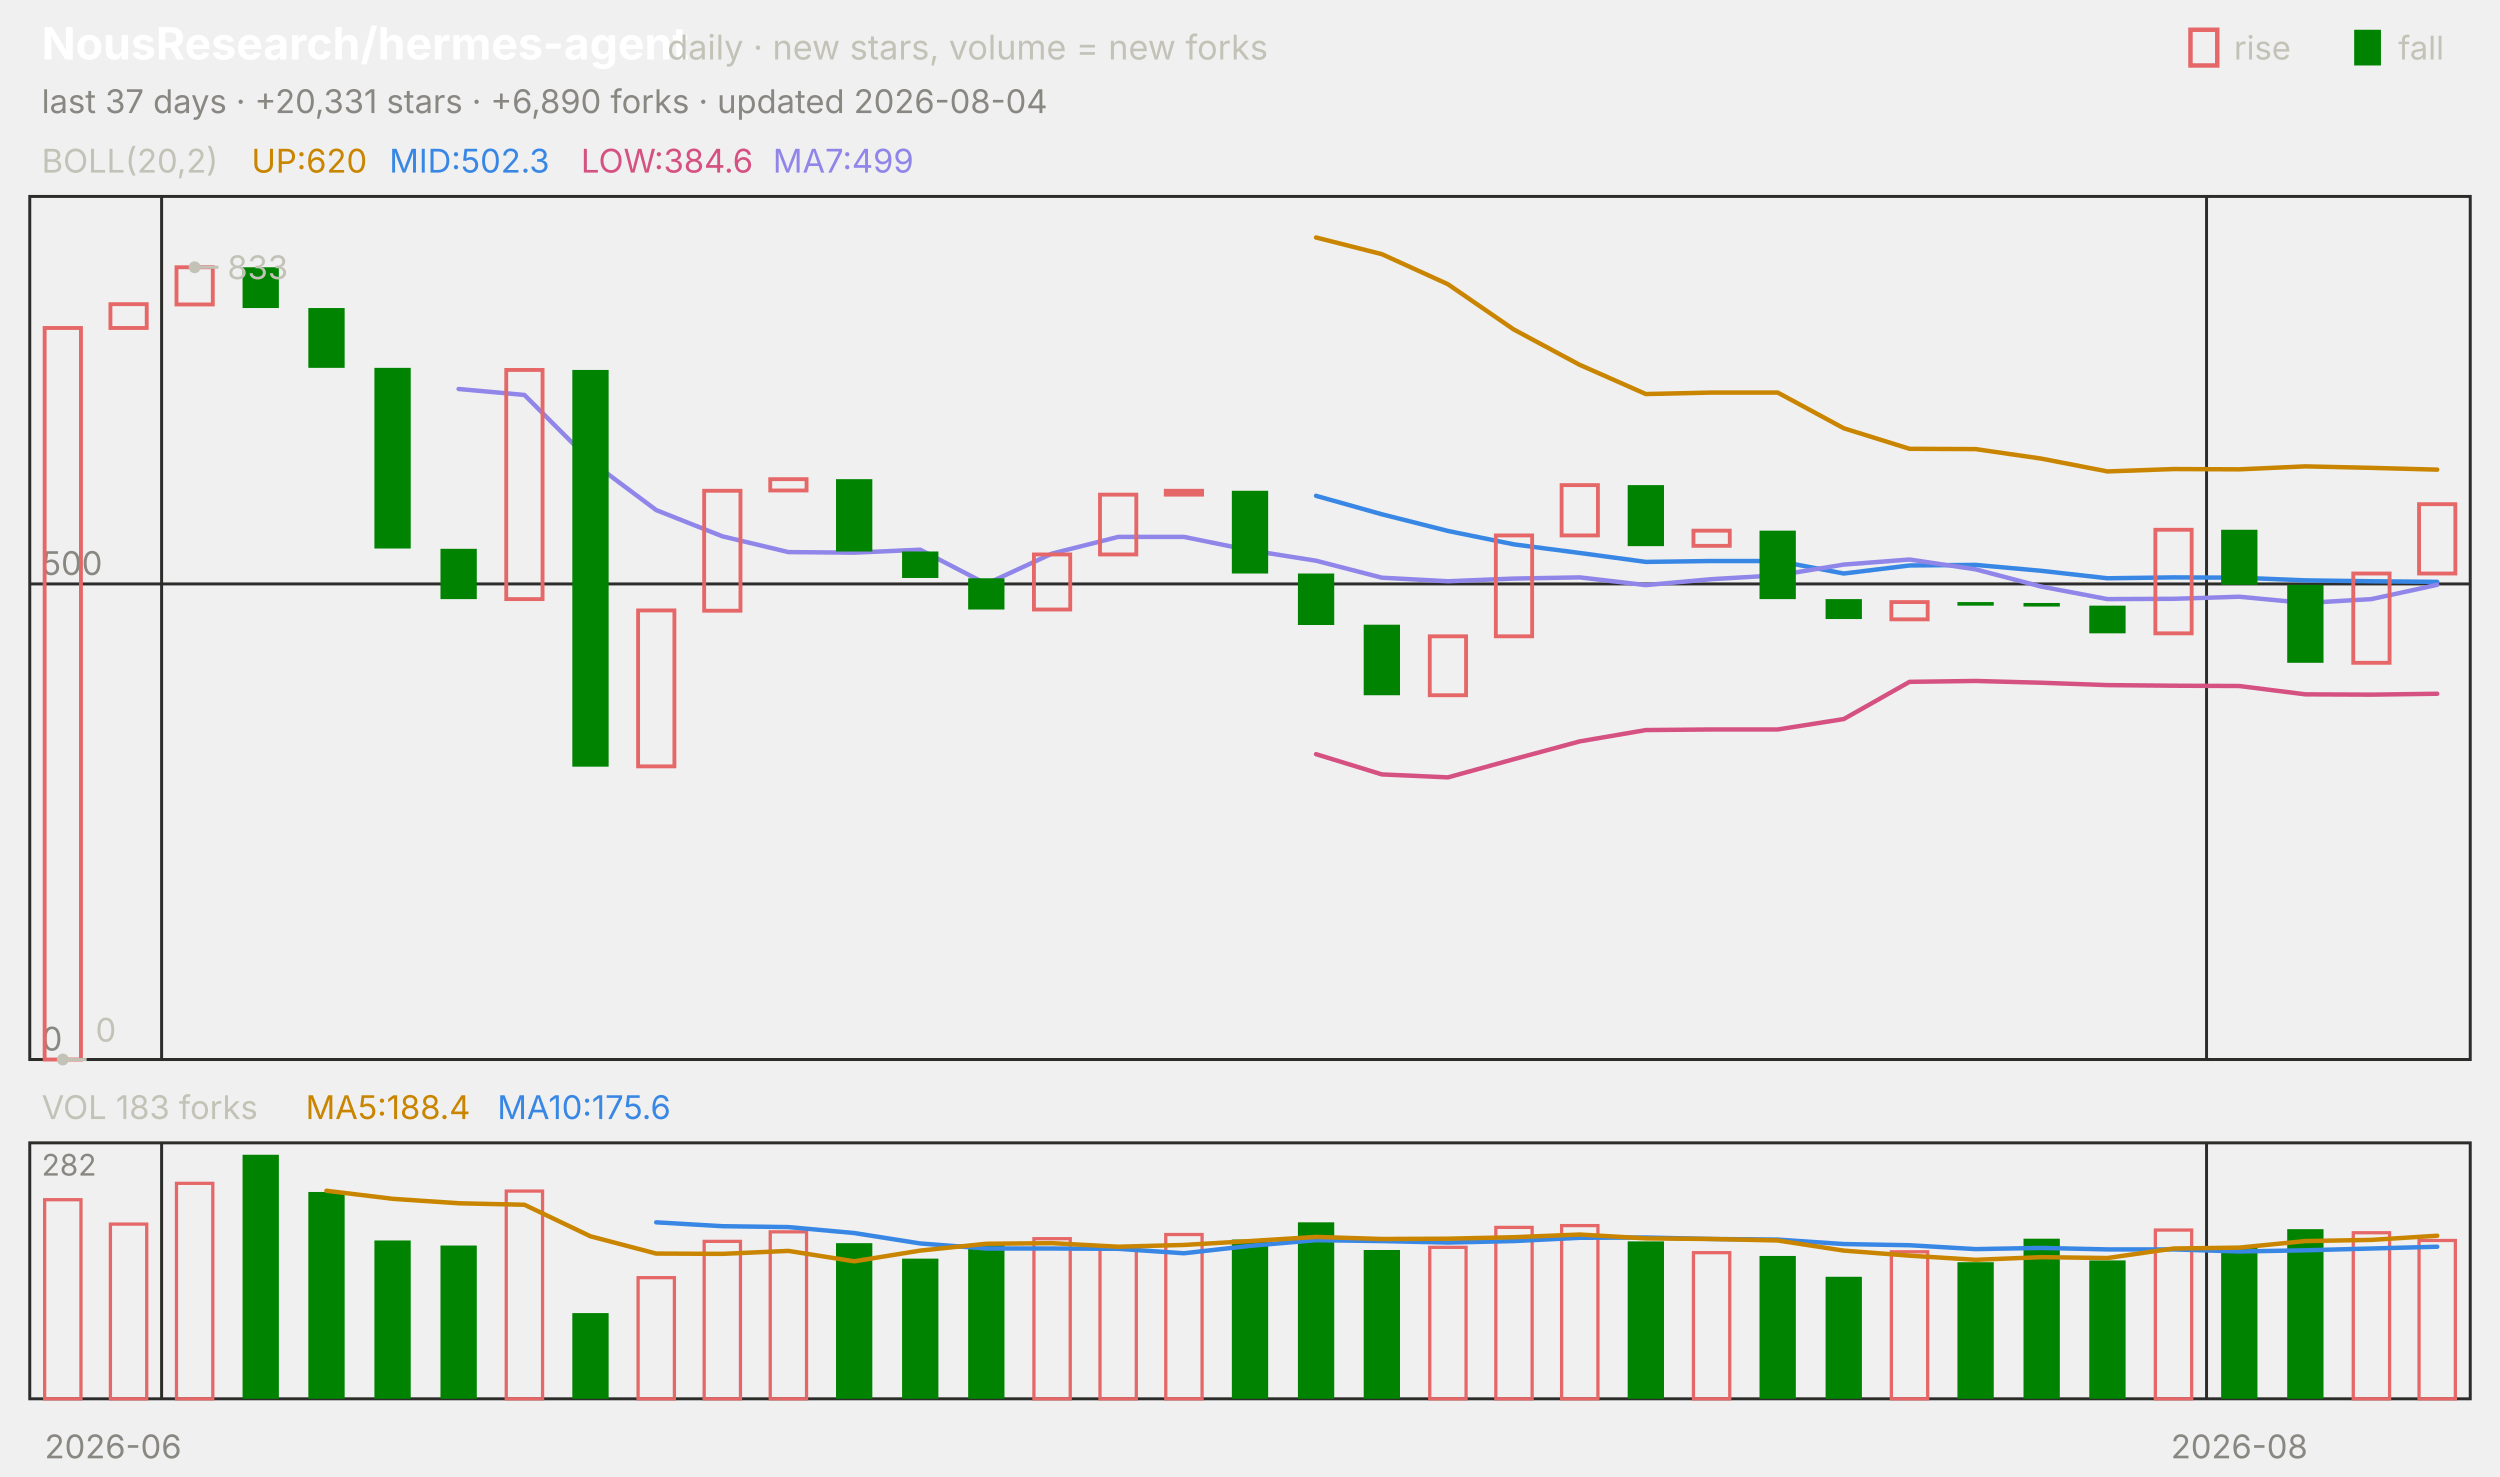
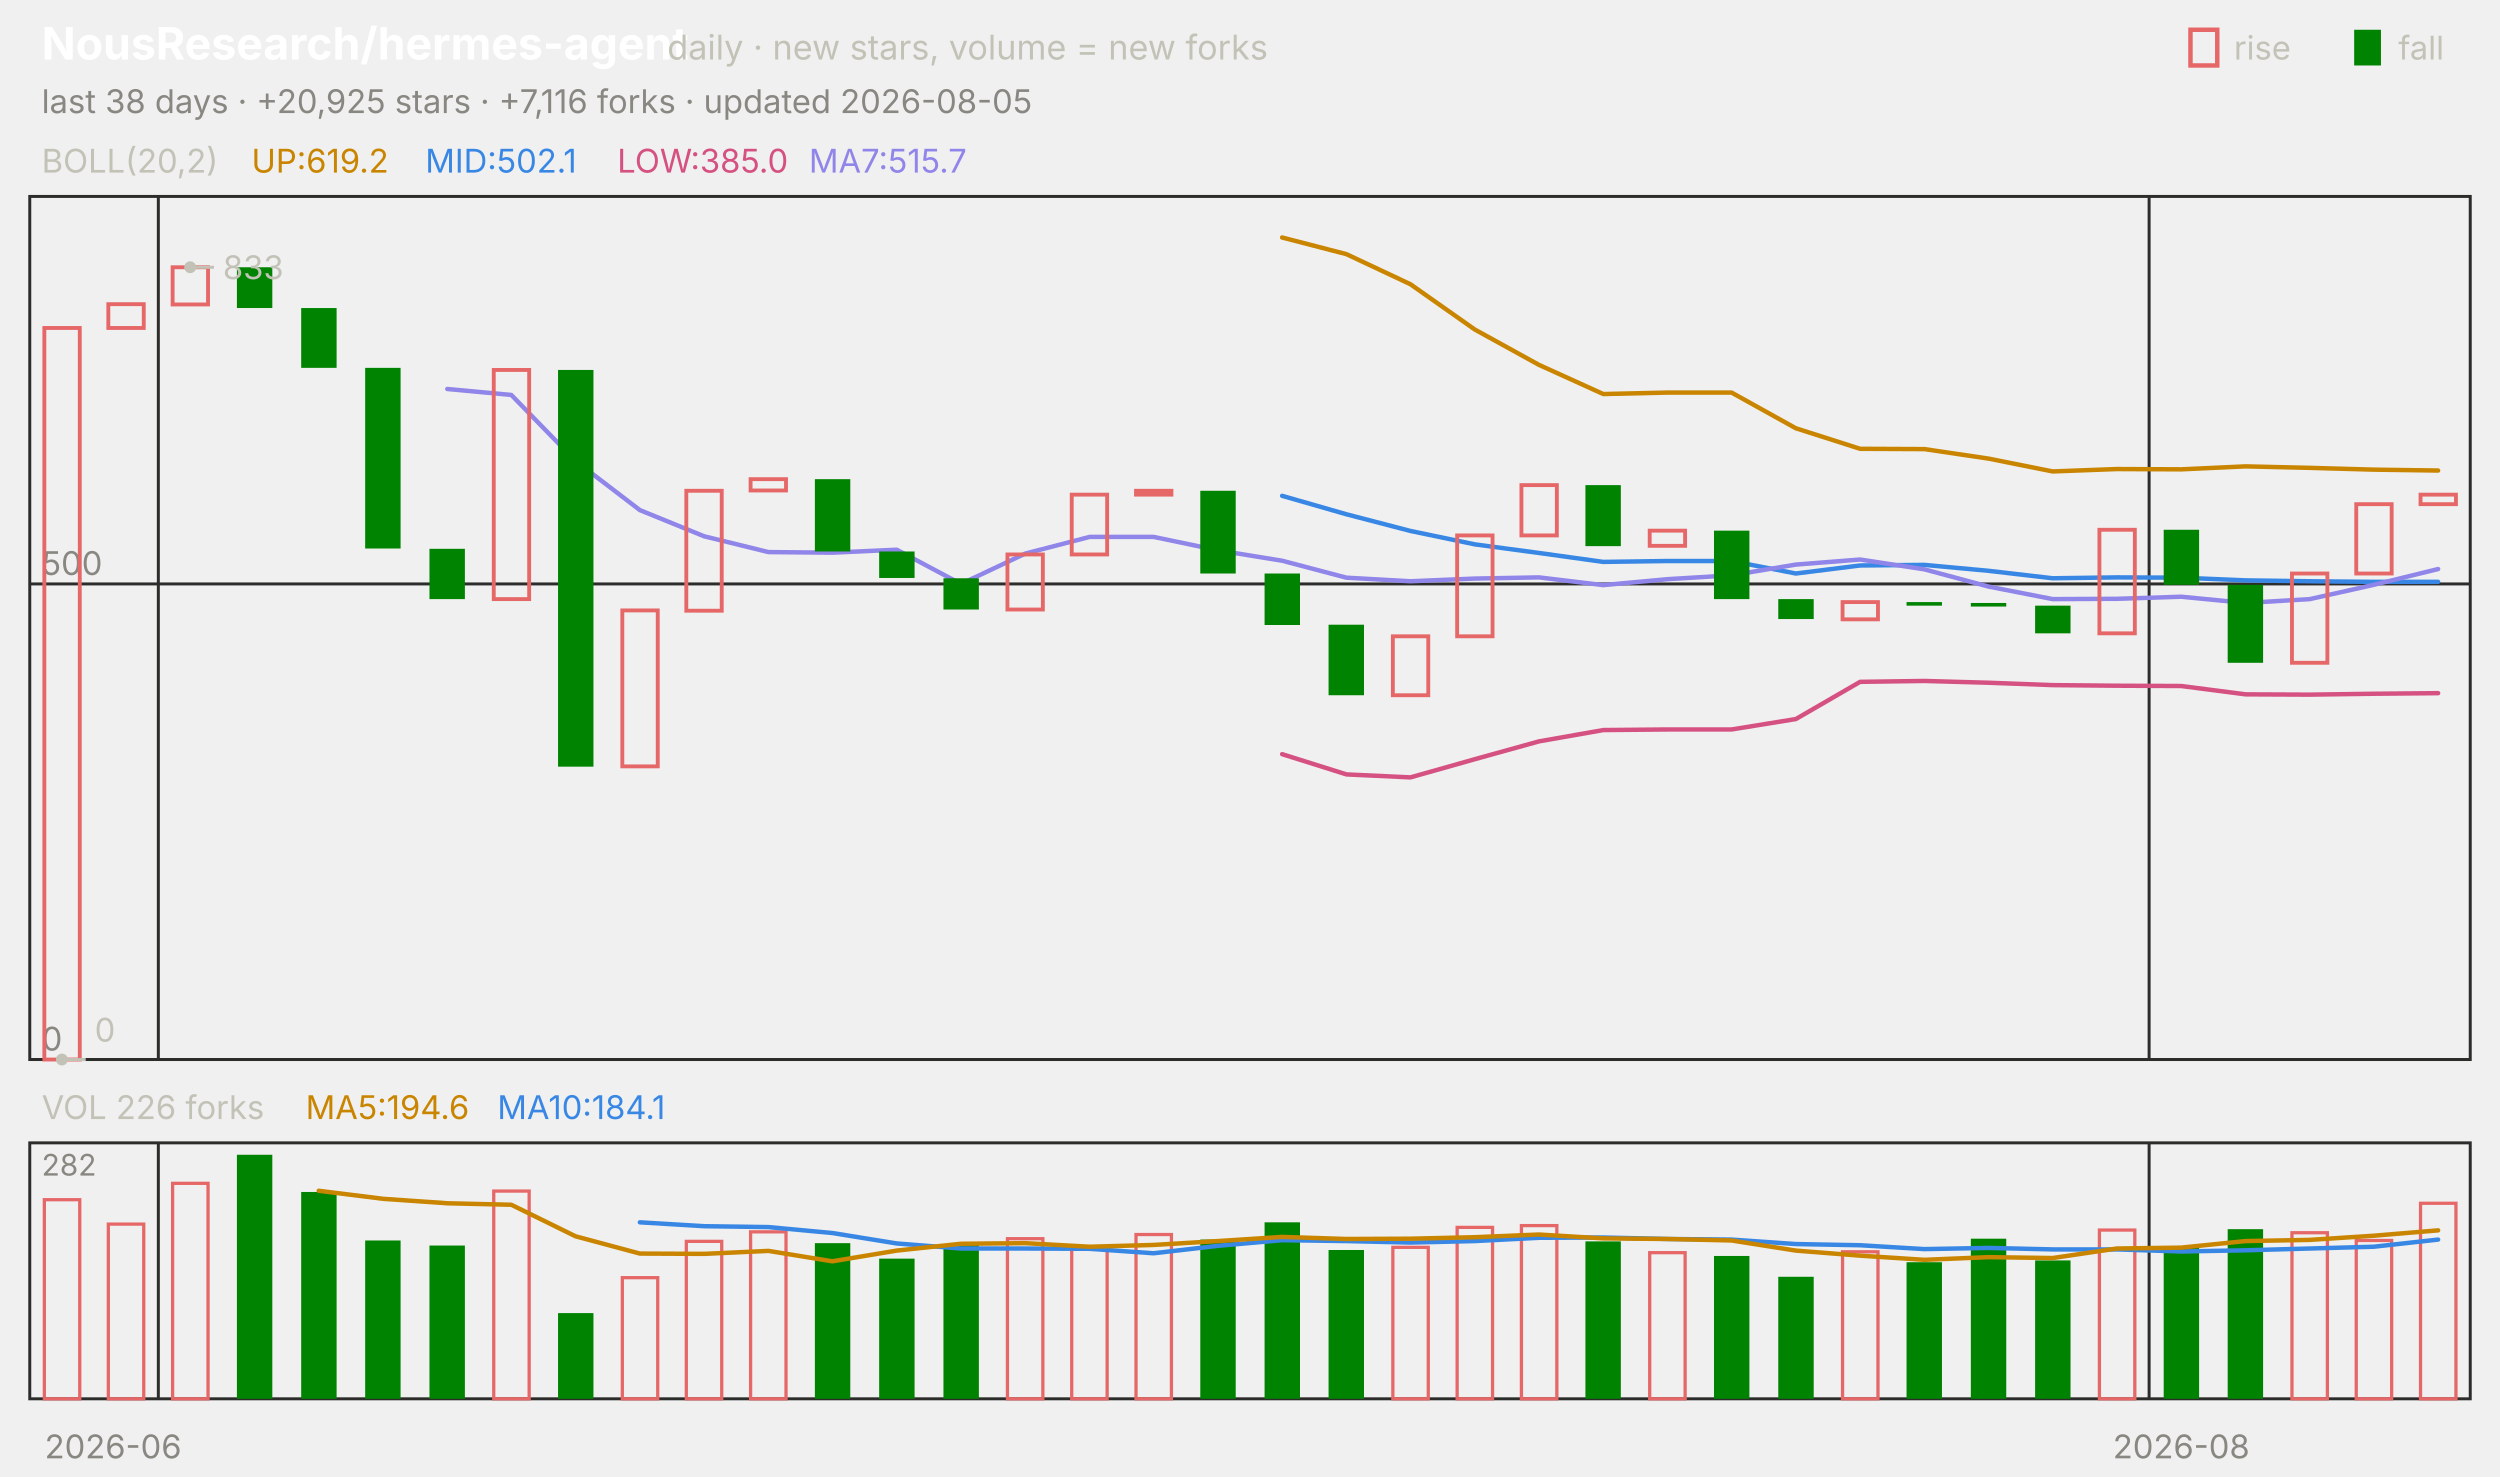
<svg xmlns="http://www.w3.org/2000/svg" viewBox="0 0 840 496" width="840" height="496" font-family="-apple-system,'Segoe UI',system-ui,sans-serif" role="img" aria-label="NousResearch/hermes-agent candlestick chart">
  <text x="14.0" y="20.0" font-size="15" fill="#ffffff" font-weight="650">NousResearch/hermes-agent</text>
  <text x="224.2" y="20.0" font-size="11.5" fill="#c3c2b7">daily · new stars, volume = new forks</text>
  <text x="805.8" y="20.0" font-size="11.0" fill="#c3c2b7">fall</text>
  <rect x="791" y="10" width="9" height="12" fill="#008300" />
  <text x="750.6" y="20.0" font-size="11.0" fill="#c3c2b7">rise</text>
  <rect x="736" y="10" width="9" height="12" fill="none" stroke="#e66767" stroke-width="1.5" />
-   <text x="14.0" y="38.0" font-size="11.0" fill="#898781">last 37 days · +20,331 stars · +6,890 forks · updated 2026-08-04</text>
+   <text x="14.0" y="38.0" font-size="11.0" fill="#898781">last 38 days · +20,925 stars · +7,116 forks · updated 2026-08-05</text>
  <rect x="10" y="66" width="820" height="290" fill="none" stroke="#2c2c2a" />
  <rect x="10" y="384" width="820" height="86" fill="none" stroke="#2c2c2a" />
  <text x="38.0" y="490.0" font-size="11.0" fill="#898781" text-anchor="middle">2026-06</text>
-   <line x1="54.3" y1="66.0" x2="54.3" y2="356.0" stroke="#2c2c2a" stroke-width="1.0" />
-   <line x1="54.3" y1="384.0" x2="54.3" y2="470.0" stroke="#2c2c2a" stroke-width="1.0" />
-   <line x1="741.4" y1="66.0" x2="741.4" y2="356.0" stroke="#2c2c2a" stroke-width="1.0" />
-   <line x1="741.4" y1="384.0" x2="741.4" y2="470.0" stroke="#2c2c2a" stroke-width="1.0" />
-   <text x="752.4" y="490.0" font-size="11.0" fill="#898781" text-anchor="middle">2026-08</text>
+   <line x1="53.2" y1="66.0" x2="53.2" y2="356.0" stroke="#2c2c2a" stroke-width="1.0" />
+   <line x1="53.2" y1="384.0" x2="53.2" y2="470.0" stroke="#2c2c2a" stroke-width="1.0" />
+   <line x1="722.1" y1="66.0" x2="722.1" y2="356.0" stroke="#2c2c2a" stroke-width="1.0" />
+   <line x1="722.1" y1="384.0" x2="722.1" y2="470.0" stroke="#2c2c2a" stroke-width="1.0" />
+   <text x="732.9" y="490.0" font-size="11.0" fill="#898781" text-anchor="middle">2026-08</text>
  <text x="14.0" y="58.0" font-size="11.0" fill="#c3c2b7">BOLL(20,2)</text>
-   <text x="84.5" y="58.0" font-size="11.0" fill="#c98500">UP:620</text>
-   <text x="130.8" y="58.0" font-size="11.0" fill="#3987e5">MID:502.3</text>
-   <text x="195.2" y="58.0" font-size="11.0" fill="#d55181">LOW:384.6</text>
-   <text x="259.7" y="58.0" font-size="11.0" fill="#9085e9">MA7:499</text>
+   <text x="84.5" y="58.0" font-size="11.0" fill="#c98500">UP:619.2</text>
+   <text x="142.9" y="58.0" font-size="11.0" fill="#3987e5">MID:502.1</text>
+   <text x="207.4" y="58.0" font-size="11.0" fill="#d55181">LOW:385.0</text>
+   <text x="271.8" y="58.0" font-size="11.0" fill="#9085e9">MA7:515.7</text>
  <line x1="10.0" y1="356.0" x2="830.0" y2="356.0" stroke="#2c2c2a" stroke-width="1.0" />
  <text x="14.0" y="353.0" font-size="11.0" fill="#898781">0</text>
  <line x1="10.0" y1="196.2" x2="830.0" y2="196.2" stroke="#2c2c2a" stroke-width="1.0" />
  <text x="14.0" y="193.2" font-size="11.0" fill="#898781">500</text>
-   <polyline points="442.2,79.8 464.3,85.4 486.5,95.5 508.6,110.7 530.8,122.6 553.0,132.4 575.1,131.9 597.3,131.9 619.5,143.9 641.6,150.8 663.8,150.9 685.9,154.1 708.1,158.4 730.3,157.6 752.4,157.7 774.6,156.7 796.8,157.2 818.9,157.8" fill="none" stroke="#c98500" stroke-width="1.5" stroke-linejoin="round" stroke-linecap="round" />
-   <polyline points="442.2,166.6 464.3,172.8 486.5,178.4 508.6,182.9 530.8,185.8 553.0,188.8 575.1,188.5 597.3,188.5 619.5,192.7 641.6,190.0 663.8,189.8 685.9,191.8 708.1,194.3 730.3,194.0 752.4,194.1 774.6,195.0 796.8,195.3 818.9,195.5" fill="none" stroke="#3987e5" stroke-width="1.5" stroke-linejoin="round" stroke-linecap="round" />
-   <polyline points="442.2,253.4 464.3,260.2 486.5,261.2 508.6,255.1 530.8,249.1 553.0,245.3 575.1,245.1 597.3,245.1 619.5,241.6 641.6,229.1 663.8,228.8 685.9,229.4 708.1,230.2 730.3,230.4 752.4,230.5 774.6,233.3 796.8,233.4 818.9,233.1" fill="none" stroke="#d55181" stroke-width="1.5" stroke-linejoin="round" stroke-linecap="round" />
-   <polyline points="154.1,130.7 176.2,132.7 198.4,154.9 220.5,171.4 242.7,180.2 264.9,185.5 287.0,185.7 309.2,184.7 331.4,196.2 353.5,186.0 375.7,180.4 397.8,180.4 420.0,184.9 442.2,188.4 464.3,194.1 486.5,195.3 508.6,194.4 530.8,194.0 553.0,196.6 575.1,194.6 597.3,193.3 619.5,189.7 641.6,188.0 663.8,191.3 685.9,197.1 708.1,201.3 730.3,201.2 752.4,200.5 774.6,202.6 796.8,201.3 818.9,196.5" fill="none" stroke="#9085e9" stroke-width="1.5" stroke-linejoin="round" stroke-linecap="round" />
-   <rect x="15.0" y="110.2" width="12.2" height="245.8" fill="none" stroke="#e66767" stroke-width="1.3" />
-   <rect x="37.1" y="102.2" width="12.2" height="8.0" fill="none" stroke="#e66767" stroke-width="1.3" />
-   <rect x="59.3" y="89.8" width="12.2" height="12.5" fill="none" stroke="#e66767" stroke-width="1.3" />
-   <rect x="81.5" y="89.8" width="12.2" height="13.7" fill="#008300" />
-   <rect x="103.6" y="103.5" width="12.2" height="20.1" fill="#008300" />
-   <rect x="125.8" y="123.6" width="12.2" height="60.7" fill="#008300" />
-   <rect x="148.0" y="184.4" width="12.2" height="16.9" fill="#008300" />
-   <rect x="170.1" y="124.3" width="12.2" height="77.0" fill="none" stroke="#e66767" stroke-width="1.3" />
-   <rect x="192.3" y="124.3" width="12.2" height="133.3" fill="#008300" />
-   <rect x="214.4" y="205.1" width="12.2" height="52.4" fill="none" stroke="#e66767" stroke-width="1.3" />
-   <rect x="236.6" y="164.9" width="12.2" height="40.3" fill="none" stroke="#e66767" stroke-width="1.3" />
-   <rect x="258.8" y="161.0" width="12.2" height="3.8" fill="none" stroke="#e66767" stroke-width="1.3" />
-   <rect x="280.9" y="161.0" width="12.2" height="24.3" fill="#008300" />
-   <rect x="303.1" y="185.3" width="12.2" height="8.9" fill="#008300" />
-   <rect x="325.3" y="194.3" width="12.2" height="10.5" fill="#008300" />
-   <rect x="347.4" y="186.3" width="12.2" height="18.5" fill="none" stroke="#e66767" stroke-width="1.3" />
-   <rect x="369.6" y="166.2" width="12.2" height="20.1" fill="none" stroke="#e66767" stroke-width="1.3" />
-   <rect x="391.7" y="164.9" width="12.2" height="1.3" fill="none" stroke="#e66767" stroke-width="1.3" />
-   <rect x="413.9" y="164.9" width="12.2" height="27.8" fill="#008300" />
-   <rect x="436.1" y="192.7" width="12.2" height="17.3" fill="#008300" />
-   <rect x="458.2" y="209.9" width="12.2" height="23.7" fill="#008300" />
-   <rect x="480.4" y="213.8" width="12.2" height="19.8" fill="none" stroke="#e66767" stroke-width="1.3" />
-   <rect x="502.6" y="179.9" width="12.2" height="33.9" fill="none" stroke="#e66767" stroke-width="1.3" />
-   <rect x="524.7" y="163.0" width="12.2" height="16.9" fill="none" stroke="#e66767" stroke-width="1.3" />
-   <rect x="546.9" y="163.0" width="12.2" height="20.5" fill="#008300" />
-   <rect x="569.0" y="178.3" width="12.2" height="5.1" fill="none" stroke="#e66767" stroke-width="1.3" />
-   <rect x="591.2" y="178.3" width="12.2" height="23.0" fill="#008300" />
-   <rect x="613.4" y="201.3" width="12.2" height="6.7" fill="#008300" />
-   <rect x="635.5" y="202.3" width="12.2" height="5.8" fill="none" stroke="#e66767" stroke-width="1.3" />
-   <rect x="657.7" y="202.3" width="12.2" height="1.2" fill="#008300" />
-   <rect x="679.9" y="202.6" width="12.2" height="1.2" fill="#008300" />
-   <rect x="702.0" y="203.5" width="12.2" height="9.3" fill="#008300" />
-   <rect x="724.2" y="178.0" width="12.2" height="34.8" fill="none" stroke="#e66767" stroke-width="1.3" />
-   <rect x="746.3" y="178.0" width="12.2" height="18.5" fill="#008300" />
-   <rect x="768.5" y="196.5" width="12.2" height="26.2" fill="#008300" />
-   <rect x="790.7" y="192.7" width="12.2" height="30.0" fill="none" stroke="#e66767" stroke-width="1.3" />
-   <rect x="812.8" y="169.4" width="12.2" height="23.3" fill="none" stroke="#e66767" stroke-width="1.3" />
-   <circle cx="65.4" cy="89.8" r="2" fill="#c3c2b7" />
-   <line x1="65.4" y1="89.8" x2="73.4" y2="89.8" stroke="#c3c2b7" stroke-width="1.0" />
-   <text x="76.4" y="93.8" font-size="11.0" fill="#c3c2b7">833</text>
-   <circle cx="21.1" cy="356.0" r="2" fill="#c3c2b7" />
-   <line x1="21.1" y1="356.0" x2="29.1" y2="356.0" stroke="#c3c2b7" stroke-width="1.0" />
-   <text x="32.1" y="350.0" font-size="11.0" fill="#c3c2b7">0</text>
-   <text x="14.0" y="376.0" font-size="11.0" fill="#c3c2b7">VOL 183 forks</text>
-   <text x="102.7" y="376.0" font-size="11.0" fill="#c98500">MA5:188.4</text>
-   <text x="167.1" y="376.0" font-size="11.0" fill="#3987e5">MA10:175.6</text>
+   <polyline points="430.8,79.8 452.4,85.4 473.9,95.5 495.5,110.7 517.1,122.6 538.7,132.4 560.3,131.9 581.8,131.9 603.4,143.9 625.0,150.8 646.6,150.9 668.2,154.1 689.7,158.4 711.3,157.6 732.9,157.7 754.5,156.7 776.1,157.2 797.6,157.8 819.2,158.1" fill="none" stroke="#c98500" stroke-width="1.5" stroke-linejoin="round" stroke-linecap="round" />
+   <polyline points="430.8,166.6 452.4,172.8 473.9,178.4 495.5,182.9 517.1,185.8 538.7,188.8 560.3,188.5 581.8,188.5 603.4,192.7 625.0,190.0 646.6,189.8 668.2,191.8 689.7,194.3 711.3,194.0 732.9,194.1 754.5,195.0 776.1,195.3 797.6,195.5 819.2,195.5" fill="none" stroke="#3987e5" stroke-width="1.5" stroke-linejoin="round" stroke-linecap="round" />
+   <polyline points="430.8,253.4 452.4,260.2 473.9,261.2 495.5,255.1 517.1,249.1 538.7,245.3 560.3,245.1 581.8,245.1 603.4,241.6 625.0,229.1 646.6,228.8 668.2,229.4 689.7,230.2 711.3,230.4 732.9,230.5 754.5,233.3 776.1,233.4 797.6,233.1 819.2,232.9" fill="none" stroke="#d55181" stroke-width="1.5" stroke-linejoin="round" stroke-linecap="round" />
+   <polyline points="150.3,130.7 171.8,132.7 193.4,154.9 215.0,171.4 236.6,180.2 258.2,185.5 279.7,185.7 301.3,184.7 322.9,196.2 344.5,186.0 366.1,180.4 387.6,180.4 409.2,184.9 430.8,188.4 452.4,194.1 473.9,195.3 495.5,194.4 517.1,194.0 538.7,196.6 560.3,194.6 581.8,193.3 603.4,189.7 625.0,188.0 646.6,191.3 668.2,197.1 689.7,201.3 711.3,201.2 732.9,200.5 754.5,202.6 776.1,201.3 797.6,196.5 819.2,191.2" fill="none" stroke="#9085e9" stroke-width="1.5" stroke-linejoin="round" stroke-linecap="round" />
+   <rect x="14.9" y="110.2" width="11.9" height="245.8" fill="none" stroke="#e66767" stroke-width="1.3" />
+   <rect x="36.4" y="102.2" width="11.9" height="8.0" fill="none" stroke="#e66767" stroke-width="1.3" />
+   <rect x="58.0" y="89.8" width="11.9" height="12.5" fill="none" stroke="#e66767" stroke-width="1.3" />
+   <rect x="79.6" y="89.8" width="11.9" height="13.7" fill="#008300" />
+   <rect x="101.2" y="103.5" width="11.9" height="20.1" fill="#008300" />
+   <rect x="122.7" y="123.6" width="11.9" height="60.7" fill="#008300" />
+   <rect x="144.3" y="184.4" width="11.9" height="16.9" fill="#008300" />
+   <rect x="165.9" y="124.3" width="11.9" height="77.0" fill="none" stroke="#e66767" stroke-width="1.3" />
+   <rect x="187.5" y="124.3" width="11.9" height="133.3" fill="#008300" />
+   <rect x="209.1" y="205.1" width="11.9" height="52.4" fill="none" stroke="#e66767" stroke-width="1.3" />
+   <rect x="230.6" y="164.9" width="11.9" height="40.3" fill="none" stroke="#e66767" stroke-width="1.3" />
+   <rect x="252.2" y="161.0" width="11.9" height="3.8" fill="none" stroke="#e66767" stroke-width="1.3" />
+   <rect x="273.8" y="161.0" width="11.9" height="24.3" fill="#008300" />
+   <rect x="295.4" y="185.3" width="11.9" height="8.9" fill="#008300" />
+   <rect x="317.0" y="194.3" width="11.9" height="10.5" fill="#008300" />
+   <rect x="338.5" y="186.3" width="11.9" height="18.5" fill="none" stroke="#e66767" stroke-width="1.3" />
+   <rect x="360.1" y="166.2" width="11.9" height="20.1" fill="none" stroke="#e66767" stroke-width="1.3" />
+   <rect x="381.7" y="164.9" width="11.9" height="1.3" fill="none" stroke="#e66767" stroke-width="1.3" />
+   <rect x="403.3" y="164.9" width="11.9" height="27.8" fill="#008300" />
+   <rect x="424.9" y="192.7" width="11.9" height="17.3" fill="#008300" />
+   <rect x="446.4" y="209.9" width="11.9" height="23.7" fill="#008300" />
+   <rect x="468.0" y="213.8" width="11.9" height="19.8" fill="none" stroke="#e66767" stroke-width="1.3" />
+   <rect x="489.6" y="179.9" width="11.9" height="33.9" fill="none" stroke="#e66767" stroke-width="1.3" />
+   <rect x="511.2" y="163.0" width="11.9" height="16.9" fill="none" stroke="#e66767" stroke-width="1.3" />
+   <rect x="532.7" y="163.0" width="11.9" height="20.5" fill="#008300" />
+   <rect x="554.3" y="178.3" width="11.9" height="5.1" fill="none" stroke="#e66767" stroke-width="1.3" />
+   <rect x="575.9" y="178.3" width="11.9" height="23.0" fill="#008300" />
+   <rect x="597.5" y="201.3" width="11.9" height="6.7" fill="#008300" />
+   <rect x="619.1" y="202.3" width="11.9" height="5.8" fill="none" stroke="#e66767" stroke-width="1.3" />
+   <rect x="640.6" y="202.3" width="11.9" height="1.2" fill="#008300" />
+   <rect x="662.2" y="202.6" width="11.9" height="1.2" fill="#008300" />
+   <rect x="683.8" y="203.5" width="11.9" height="9.3" fill="#008300" />
+   <rect x="705.4" y="178.0" width="11.9" height="34.8" fill="none" stroke="#e66767" stroke-width="1.3" />
+   <rect x="727.0" y="178.0" width="11.9" height="18.5" fill="#008300" />
+   <rect x="748.5" y="196.5" width="11.9" height="26.2" fill="#008300" />
+   <rect x="770.1" y="192.7" width="11.9" height="30.0" fill="none" stroke="#e66767" stroke-width="1.3" />
+   <rect x="791.7" y="169.4" width="11.9" height="23.3" fill="none" stroke="#e66767" stroke-width="1.3" />
+   <rect x="813.3" y="166.2" width="11.9" height="3.2" fill="none" stroke="#e66767" stroke-width="1.3" />
+   <circle cx="63.9" cy="89.8" r="2" fill="#c3c2b7" />
+   <line x1="63.9" y1="89.8" x2="71.9" y2="89.8" stroke="#c3c2b7" stroke-width="1.0" />
+   <text x="74.9" y="93.8" font-size="11.0" fill="#c3c2b7">833</text>
+   <circle cx="20.8" cy="356.0" r="2" fill="#c3c2b7" />
+   <line x1="20.8" y1="356.0" x2="28.8" y2="356.0" stroke="#c3c2b7" stroke-width="1.0" />
+   <text x="31.8" y="350.0" font-size="11.0" fill="#c3c2b7">0</text>
+   <text x="14.0" y="376.0" font-size="11.0" fill="#c3c2b7">VOL 226 forks</text>
+   <text x="102.7" y="376.0" font-size="11.0" fill="#c98500">MA5:194.6</text>
+   <text x="167.1" y="376.0" font-size="11.0" fill="#3987e5">MA10:184.1</text>
  <text x="14.0" y="395.0" font-size="10" fill="#898781">282</text>
-   <rect x="15.0" y="403.1" width="12.2" height="66.9" fill="none" stroke="#e66767" stroke-width="1.1" />
-   <rect x="37.1" y="411.3" width="12.2" height="58.7" fill="none" stroke="#e66767" stroke-width="1.1" />
-   <rect x="59.3" y="397.6" width="12.2" height="72.4" fill="none" stroke="#e66767" stroke-width="1.1" />
-   <rect x="81.5" y="388.0" width="12.2" height="82.0" fill="#008300" />
-   <rect x="103.6" y="400.5" width="12.2" height="69.5" fill="#008300" />
-   <rect x="125.8" y="416.8" width="12.2" height="53.2" fill="#008300" />
-   <rect x="148.0" y="418.5" width="12.2" height="51.5" fill="#008300" />
-   <rect x="170.1" y="400.2" width="12.2" height="69.8" fill="none" stroke="#e66767" stroke-width="1.1" />
-   <rect x="192.3" y="441.2" width="12.2" height="28.8" fill="#008300" />
-   <rect x="214.4" y="429.3" width="12.2" height="40.7" fill="none" stroke="#e66767" stroke-width="1.1" />
-   <rect x="236.6" y="417.1" width="12.2" height="52.9" fill="none" stroke="#e66767" stroke-width="1.1" />
-   <rect x="258.8" y="413.9" width="12.2" height="56.1" fill="none" stroke="#e66767" stroke-width="1.1" />
-   <rect x="280.9" y="417.7" width="12.2" height="52.3" fill="#008300" />
-   <rect x="303.1" y="422.9" width="12.2" height="47.1" fill="#008300" />
-   <rect x="325.3" y="418.0" width="12.2" height="52.0" fill="#008300" />
-   <rect x="347.4" y="416.2" width="12.2" height="53.8" fill="none" stroke="#e66767" stroke-width="1.1" />
-   <rect x="369.6" y="419.7" width="12.2" height="50.3" fill="none" stroke="#e66767" stroke-width="1.1" />
-   <rect x="391.7" y="414.8" width="12.2" height="55.2" fill="none" stroke="#e66767" stroke-width="1.1" />
-   <rect x="413.9" y="416.5" width="12.2" height="53.5" fill="#008300" />
-   <rect x="436.1" y="410.7" width="12.2" height="59.3" fill="#008300" />
-   <rect x="458.2" y="420.0" width="12.2" height="50.0" fill="#008300" />
-   <rect x="480.4" y="419.1" width="12.2" height="50.9" fill="none" stroke="#e66767" stroke-width="1.1" />
-   <rect x="502.6" y="412.4" width="12.2" height="57.6" fill="none" stroke="#e66767" stroke-width="1.1" />
-   <rect x="524.7" y="411.8" width="12.2" height="58.2" fill="none" stroke="#e66767" stroke-width="1.1" />
-   <rect x="546.9" y="417.1" width="12.2" height="52.9" fill="#008300" />
-   <rect x="569.0" y="420.9" width="12.2" height="49.1" fill="none" stroke="#e66767" stroke-width="1.1" />
-   <rect x="591.2" y="422.0" width="12.2" height="48.0" fill="#008300" />
-   <rect x="613.4" y="429.0" width="12.2" height="41.0" fill="#008300" />
-   <rect x="635.5" y="420.6" width="12.2" height="49.4" fill="none" stroke="#e66767" stroke-width="1.1" />
-   <rect x="657.7" y="424.1" width="12.2" height="45.9" fill="#008300" />
-   <rect x="679.9" y="416.2" width="12.2" height="53.8" fill="#008300" />
-   <rect x="702.0" y="423.5" width="12.2" height="46.5" fill="#008300" />
-   <rect x="724.2" y="413.3" width="12.2" height="56.7" fill="none" stroke="#e66767" stroke-width="1.1" />
-   <rect x="746.3" y="418.8" width="12.2" height="51.2" fill="#008300" />
-   <rect x="768.5" y="413.0" width="12.2" height="57.0" fill="#008300" />
-   <rect x="790.7" y="414.2" width="12.2" height="55.8" fill="none" stroke="#e66767" stroke-width="1.1" />
-   <rect x="812.8" y="416.8" width="12.2" height="53.2" fill="none" stroke="#e66767" stroke-width="1.1" />
-   <polyline points="220.5,410.7 242.7,412.0 264.9,412.3 287.0,414.3 309.2,417.8 331.4,419.5 353.5,419.5 375.7,419.6 397.8,421.1 420.0,418.6 442.2,416.7 464.3,417.0 486.5,417.5 508.6,417.0 530.8,415.9 553.0,415.8 575.1,416.3 597.3,416.5 619.5,418.0 641.6,418.4 663.8,419.7 685.9,419.3 708.1,419.8 730.3,419.8 752.4,420.5 774.6,420.1 796.8,419.5 818.9,418.9" fill="none" stroke="#3987e5" stroke-width="1.5" stroke-linejoin="round" stroke-linecap="round" />
-   <polyline points="109.7,400.1 131.9,402.8 154.1,404.3 176.2,404.8 198.4,415.4 220.5,421.2 242.7,421.3 264.9,420.3 287.0,423.8 309.2,420.2 331.4,417.9 353.5,417.7 375.7,418.9 397.8,418.3 420.0,417.0 442.2,415.6 464.3,416.3 486.5,416.2 508.6,415.7 530.8,414.8 553.0,416.1 575.1,416.3 597.3,416.8 619.5,420.2 641.6,421.9 663.8,423.3 685.9,422.4 708.1,422.7 730.3,419.5 752.4,419.2 774.6,417.0 796.8,416.6 818.9,415.2" fill="none" stroke="#c98500" stroke-width="1.5" stroke-linejoin="round" stroke-linecap="round" />
+   <rect x="14.9" y="403.1" width="11.9" height="66.9" fill="none" stroke="#e66767" stroke-width="1.1" />
+   <rect x="36.4" y="411.3" width="11.9" height="58.7" fill="none" stroke="#e66767" stroke-width="1.1" />
+   <rect x="58.0" y="397.6" width="11.9" height="72.4" fill="none" stroke="#e66767" stroke-width="1.1" />
+   <rect x="79.6" y="388.0" width="11.9" height="82.0" fill="#008300" />
+   <rect x="101.2" y="400.5" width="11.9" height="69.5" fill="#008300" />
+   <rect x="122.7" y="416.8" width="11.9" height="53.2" fill="#008300" />
+   <rect x="144.3" y="418.5" width="11.9" height="51.5" fill="#008300" />
+   <rect x="165.9" y="400.2" width="11.9" height="69.8" fill="none" stroke="#e66767" stroke-width="1.1" />
+   <rect x="187.5" y="441.2" width="11.9" height="28.8" fill="#008300" />
+   <rect x="209.1" y="429.3" width="11.9" height="40.7" fill="none" stroke="#e66767" stroke-width="1.1" />
+   <rect x="230.6" y="417.1" width="11.9" height="52.9" fill="none" stroke="#e66767" stroke-width="1.1" />
+   <rect x="252.2" y="413.9" width="11.9" height="56.1" fill="none" stroke="#e66767" stroke-width="1.1" />
+   <rect x="273.8" y="417.7" width="11.9" height="52.3" fill="#008300" />
+   <rect x="295.4" y="422.9" width="11.9" height="47.1" fill="#008300" />
+   <rect x="317.0" y="418.0" width="11.9" height="52.0" fill="#008300" />
+   <rect x="338.5" y="416.2" width="11.9" height="53.8" fill="none" stroke="#e66767" stroke-width="1.1" />
+   <rect x="360.1" y="419.7" width="11.9" height="50.3" fill="none" stroke="#e66767" stroke-width="1.1" />
+   <rect x="381.7" y="414.8" width="11.9" height="55.2" fill="none" stroke="#e66767" stroke-width="1.1" />
+   <rect x="403.3" y="416.5" width="11.9" height="53.5" fill="#008300" />
+   <rect x="424.9" y="410.7" width="11.9" height="59.3" fill="#008300" />
+   <rect x="446.4" y="420.0" width="11.9" height="50.0" fill="#008300" />
+   <rect x="468.0" y="419.1" width="11.9" height="50.9" fill="none" stroke="#e66767" stroke-width="1.1" />
+   <rect x="489.6" y="412.4" width="11.9" height="57.6" fill="none" stroke="#e66767" stroke-width="1.1" />
+   <rect x="511.2" y="411.8" width="11.9" height="58.2" fill="none" stroke="#e66767" stroke-width="1.1" />
+   <rect x="532.7" y="417.1" width="11.9" height="52.9" fill="#008300" />
+   <rect x="554.3" y="420.9" width="11.9" height="49.1" fill="none" stroke="#e66767" stroke-width="1.1" />
+   <rect x="575.9" y="422.0" width="11.9" height="48.0" fill="#008300" />
+   <rect x="597.5" y="429.0" width="11.9" height="41.0" fill="#008300" />
+   <rect x="619.1" y="420.6" width="11.9" height="49.4" fill="none" stroke="#e66767" stroke-width="1.1" />
+   <rect x="640.6" y="424.1" width="11.9" height="45.9" fill="#008300" />
+   <rect x="662.2" y="416.2" width="11.9" height="53.8" fill="#008300" />
+   <rect x="683.8" y="423.5" width="11.9" height="46.5" fill="#008300" />
+   <rect x="705.4" y="413.3" width="11.9" height="56.7" fill="none" stroke="#e66767" stroke-width="1.1" />
+   <rect x="727.0" y="418.8" width="11.9" height="51.2" fill="#008300" />
+   <rect x="748.5" y="413.0" width="11.9" height="57.0" fill="#008300" />
+   <rect x="770.1" y="414.2" width="11.9" height="55.8" fill="none" stroke="#e66767" stroke-width="1.1" />
+   <rect x="791.7" y="416.8" width="11.9" height="53.2" fill="none" stroke="#e66767" stroke-width="1.1" />
+   <rect x="813.3" y="404.3" width="11.9" height="65.7" fill="none" stroke="#e66767" stroke-width="1.1" />
+   <polyline points="215.0,410.7 236.6,412.0 258.2,412.3 279.7,414.3 301.3,417.8 322.9,419.5 344.5,419.5 366.1,419.6 387.6,421.1 409.2,418.6 430.8,416.7 452.4,417.0 473.9,417.5 495.5,417.0 517.1,415.9 538.7,415.8 560.3,416.3 581.8,416.5 603.4,418.0 625.0,418.4 646.6,419.7 668.2,419.3 689.7,419.8 711.3,419.8 732.9,420.5 754.5,420.1 776.1,419.5 797.6,418.9 819.2,416.5" fill="none" stroke="#3987e5" stroke-width="1.5" stroke-linejoin="round" stroke-linecap="round" />
+   <polyline points="107.1,400.1 128.7,402.8 150.3,404.3 171.8,404.8 193.4,415.4 215.0,421.2 236.6,421.3 258.2,420.3 279.7,423.8 301.3,420.2 322.9,417.9 344.5,417.7 366.1,418.9 387.6,418.3 409.2,417.0 430.8,415.6 452.4,416.3 473.9,416.2 495.5,415.7 517.1,414.8 538.7,416.1 560.3,416.3 581.8,416.8 603.4,420.2 625.0,421.9 646.6,423.3 668.2,422.4 689.7,422.7 711.3,419.5 732.9,419.2 754.5,417.0 776.1,416.6 797.6,415.2 819.2,413.4" fill="none" stroke="#c98500" stroke-width="1.5" stroke-linejoin="round" stroke-linecap="round" />
</svg>
